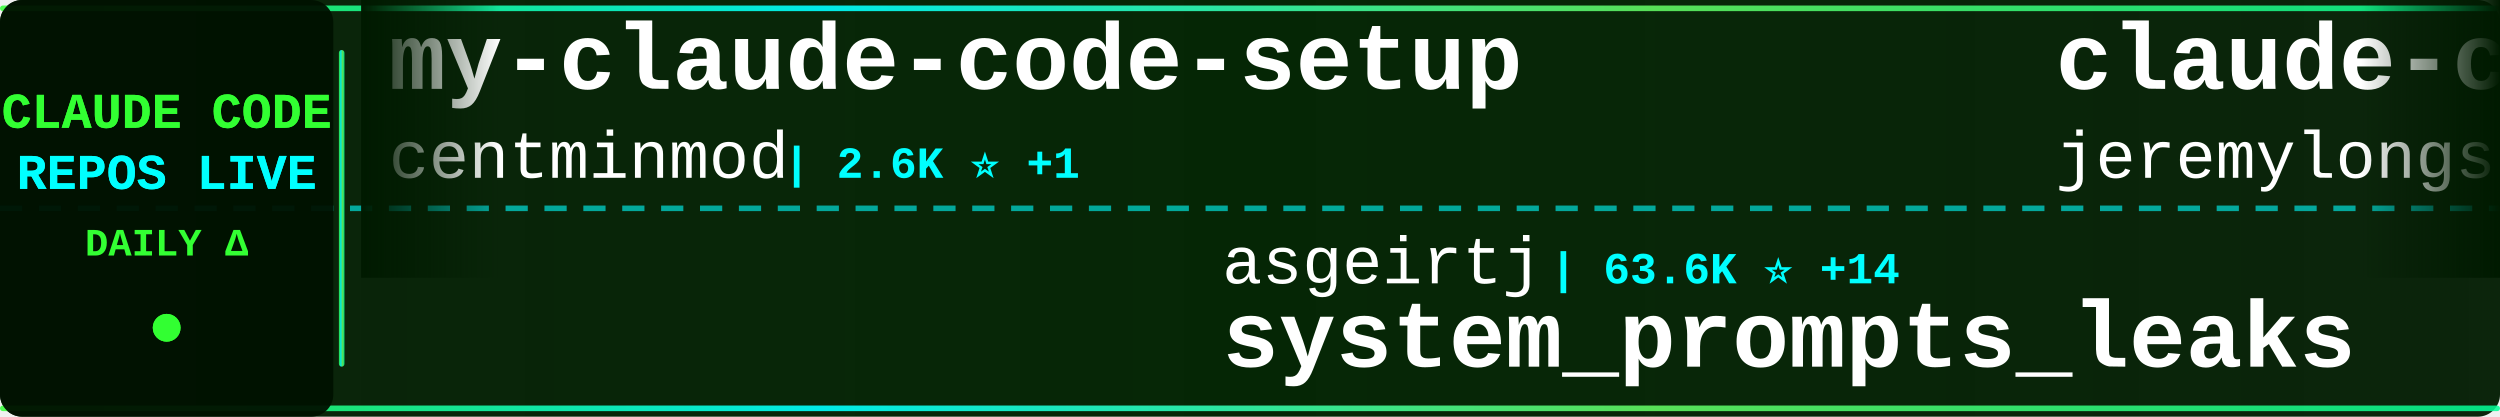
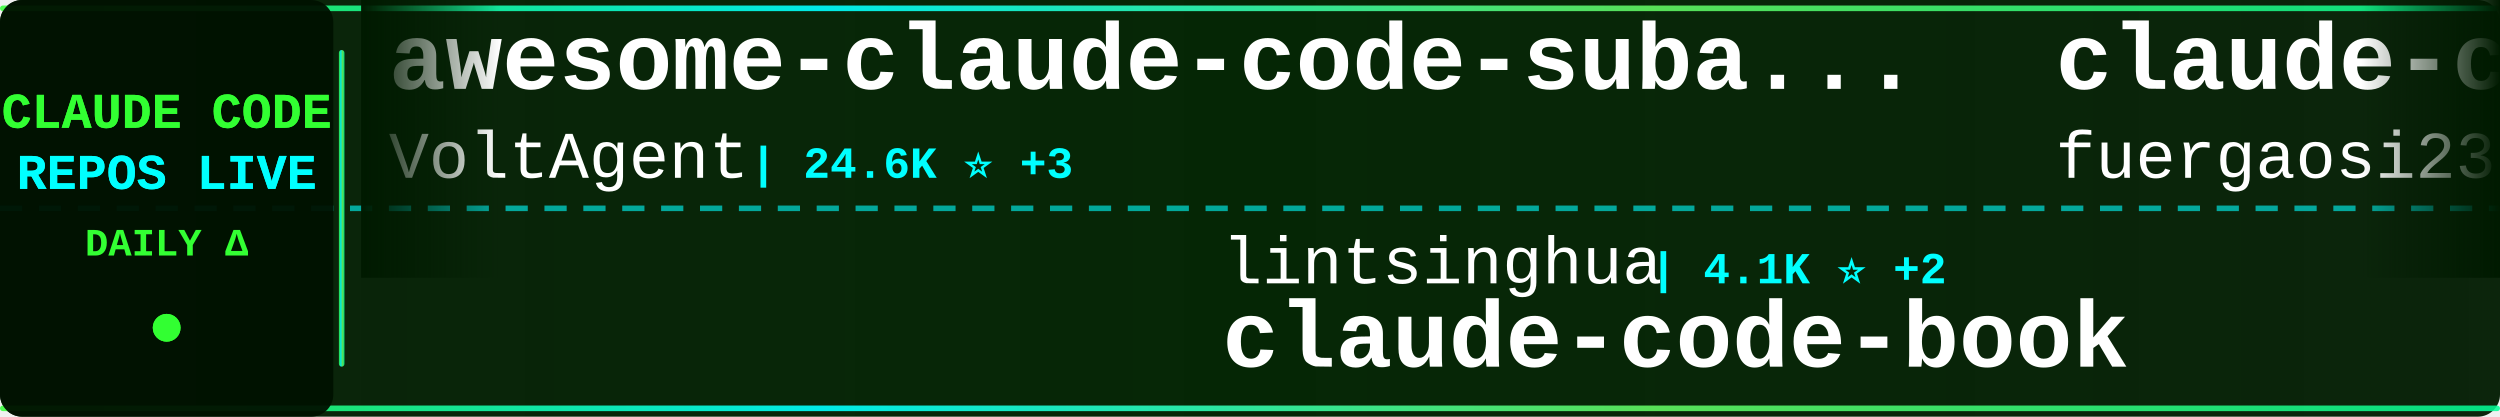
<svg xmlns="http://www.w3.org/2000/svg" width="900" height="150">
  <defs>
    <linearGradient id="tickerBg" x1="0%" y1="0%" x2="100%" y2="0%">
      <stop offset="0%" style="stop-color:#001a00;stop-opacity:0.95" />
      <stop offset="50%" style="stop-color:#002200;stop-opacity:0.98" />
      <stop offset="100%" style="stop-color:#001a00;stop-opacity:0.95" />
    </linearGradient>
    <linearGradient id="borderGrad" x1="0%" y1="0%" x2="100%" y2="0%">
      <stop offset="0%" style="stop-color:#33ff33;stop-opacity:0.85">
        <animate attributeName="stop-opacity" values="0.85;1;0.85" dur="2s" repeatCount="indefinite" />
      </stop>
      <stop offset="33%" style="stop-color:#00ffff;stop-opacity:0.9">
        <animate attributeName="stop-opacity" values="0.9;1;0.9" dur="2.2s" repeatCount="indefinite" />
      </stop>
      <stop offset="66%" style="stop-color:#66ff66;stop-opacity:0.85">
        <animate attributeName="stop-opacity" values="0.85;1;0.85" dur="1.8s" repeatCount="indefinite" />
      </stop>
      <stop offset="100%" style="stop-color:#00ff99;stop-opacity:0.85">
        <animate attributeName="stop-opacity" values="0.85;1;0.85" dur="2s" repeatCount="indefinite" />
      </stop>
    </linearGradient>
    <filter id="textGlow">
      <feGaussianBlur stdDeviation="0.1" result="coloredBlur" />
      <feMerge>
        <feMergeNode in="coloredBlur" />
        <feMergeNode in="SourceGraphic" />
      </feMerge>
    </filter>
    <filter id="metricGlow">
      <feGaussianBlur stdDeviation="0.2" result="coloredBlur" />
      <feMerge>
        <feMergeNode in="coloredBlur" />
        <feMergeNode in="SourceGraphic" />
      </feMerge>
    </filter>
    <linearGradient id="leftFade" x1="0%" y1="0%" x2="100%" y2="0%">
      <stop offset="0%" style="stop-color:#001a00;stop-opacity:1" />
      <stop offset="100%" style="stop-color:#001a00;stop-opacity:0" />
    </linearGradient>
    <linearGradient id="rightFade" x1="0%" y1="0%" x2="100%" y2="0%">
      <stop offset="0%" style="stop-color:#001a00;stop-opacity:0" />
      <stop offset="100%" style="stop-color:#001a00;stop-opacity:1" />
    </linearGradient>
  </defs>
  <rect width="900" height="150" fill="url(#tickerBg)" rx="8" />
  <rect x="0" y="2" width="900" height="2" fill="url(#borderGrad)" rx="1" />
  <rect x="0" y="146" width="900" height="2" fill="url(#borderGrad)" rx="1" />
  <line x1="0" y1="75" x2="900" y2="75" stroke="#00ffff" stroke-width="2" stroke-dasharray="8 6" opacity="0.6" />
  <rect x="0" y="0" width="120" height="150" fill="#001100" opacity="0.95" rx="8" />
  <text x="60" y="46" font-family="'Courier New', monospace" font-size="18" font-weight="bold" fill="#33ff33" text-anchor="middle" filter="url(#textGlow)">
    CLAUDE CODE
  </text>
  <text x="60" y="68" font-family="'Courier New', monospace" font-size="18" font-weight="bold" fill="#00ffff" text-anchor="middle" filter="url(#textGlow)">
    REPOS LIVE
  </text>
  <text x="60" y="92" font-family="'Courier New', monospace" font-size="14" font-weight="bold" fill="#33ff33" text-anchor="middle">
    DAILY Δ
  </text>
  <circle cx="60" cy="118" r="5" fill="#33ff33" filter="url(#metricGlow)">
    <animate attributeName="r" values="4;6;4" dur="1.5s" repeatCount="indefinite" />
    <animate attributeName="opacity" values="0.6;1;0.6" dur="1.5s" repeatCount="indefinite" />
  </circle>
  <rect x="122" y="18" width="2" height="114" fill="url(#borderGrad)" rx="1" />
  <clipPath id="tickerClip">
    <rect x="130" y="0" width="770" height="150" />
  </clipPath>
  <g clip-path="url(#tickerClip)">
    <g id="tickerItems">
      <animateTransform attributeName="transform" attributeType="XML" type="translate" from="0 0" to="-3000 0" dur="54s" repeatCount="indefinite" />
      <g transform="translate(0, 0)">
-         <text x="140" y="32" font-family="'Courier New', monospace" font-size="34" font-weight="bold" fill="#ffffff">my-claude-code-setup</text>
-         <text x="140" y="64" font-family="'Courier New', monospace" font-size="24" font-weight="normal" fill="#ffffff" opacity="1.0">centminmod</text>
-         <text x="282" y="64" font-family="'Courier New', monospace" font-size="16" font-weight="bold" fill="#00ffff"> | 2.6K ⭐ +1</text>
+         <text x="140" y="32" font-family="'Courier New', monospace" font-size="34" font-weight="bold" fill="#ffffff">awesome-claude-code-suba...</text>
+         <text x="140" y="64" font-family="'Courier New', monospace" font-size="24" font-weight="normal" fill="#ffffff" opacity="1.0">VoltAgent</text>
+         <text x="270" y="64" font-family="'Courier New', monospace" font-size="16" font-weight="bold" fill="#00ffff"> | 24.6K ⭐ +3</text>
      </g>
      <g transform="translate(300, 0)">
-         <text x="140" y="102" font-family="'Courier New', monospace" font-size="24" font-weight="normal" fill="#ffffff" opacity="1.0">asgeirtj</text>
-         <text x="258" y="102" font-family="'Courier New', monospace" font-size="16" font-weight="bold" fill="#00ffff"> | 63.6K ⭐ +14</text>
-         <text x="140" y="132" font-family="'Courier New', monospace" font-size="34" font-weight="bold" fill="#ffffff">system_prompts_leaks</text>
+         <text x="140" y="102" font-family="'Courier New', monospace" font-size="24" font-weight="normal" fill="#ffffff" opacity="1.0">lintsinghua</text>
+         <text x="294" y="102" font-family="'Courier New', monospace" font-size="16" font-weight="bold" fill="#00ffff"> | 4.1K ⭐ +2</text>
+         <text x="140" y="132" font-family="'Courier New', monospace" font-size="34" font-weight="bold" fill="#ffffff">claude-code-book</text>
      </g>
      <g transform="translate(600, 0)">
-         <text x="140" y="32" font-family="'Courier New', monospace" font-size="34" font-weight="bold" fill="#ffffff">claude-code-plugins-plus...</text>
-         <text x="140" y="64" font-family="'Courier New', monospace" font-size="24" font-weight="normal" fill="#ffffff" opacity="1.0">jeremylongshore</text>
-         <text x="342" y="64" font-family="'Courier New', monospace" font-size="16" font-weight="bold" fill="#00ffff"> | 2.7K ⭐</text>
+         <text x="140" y="32" font-family="'Courier New', monospace" font-size="34" font-weight="bold" fill="#ffffff">claude-code-proxy</text>
+         <text x="140" y="64" font-family="'Courier New', monospace" font-size="24" font-weight="normal" fill="#ffffff" opacity="1.0">fuergaosi233</text>
+         <text x="306" y="64" font-family="'Courier New', monospace" font-size="16" font-weight="bold" fill="#00ffff"> | 2.8K ⭐ +1</text>
      </g>
      <g transform="translate(900, 0)">
-         <text x="140" y="102" font-family="'Courier New', monospace" font-size="24" font-weight="normal" fill="#ffffff" opacity="1.0">huangserva</text>
-         <text x="282" y="102" font-family="'Courier New', monospace" font-size="16" font-weight="bold" fill="#00ffff"> | 625 ⭐</text>
-         <text x="140" y="132" font-family="'Courier New', monospace" font-size="34" font-weight="bold" fill="#ffffff">claude-code-cli</text>
+         <text x="140" y="102" font-family="'Courier New', monospace" font-size="24" font-weight="normal" fill="#ffffff" opacity="1.0">zebbern</text>
+         <text x="246" y="102" font-family="'Courier New', monospace" font-size="16" font-weight="bold" fill="#00ffff"> | 4.6K ⭐</text>
+         <text x="140" y="132" font-family="'Courier New', monospace" font-size="34" font-weight="bold" fill="#ffffff">claude-code-guide</text>
      </g>
      <g transform="translate(1200, 0)">
-         <text x="140" y="32" font-family="'Courier New', monospace" font-size="34" font-weight="bold" fill="#ffffff">oh-my-claudecode</text>
-         <text x="140" y="64" font-family="'Courier New', monospace" font-size="24" font-weight="normal" fill="#ffffff" opacity="1.0">Yeachan-Heo</text>
-         <text x="294" y="64" font-family="'Courier New', monospace" font-size="16" font-weight="bold" fill="#00ffff"> | 38.8K ⭐ +3</text>
+         <text x="140" y="32" font-family="'Courier New', monospace" font-size="34" font-weight="bold" fill="#ffffff">Claude-Code-Source-Study</text>
+         <text x="140" y="64" font-family="'Courier New', monospace" font-size="24" font-weight="normal" fill="#ffffff" opacity="1.0">luyao618</text>
+         <text x="258" y="64" font-family="'Courier New', monospace" font-size="16" font-weight="bold" fill="#00ffff"> | 1.7K ⭐ +1</text>
      </g>
      <g transform="translate(1500, 0)">
-         <text x="140" y="102" font-family="'Courier New', monospace" font-size="24" font-weight="normal" fill="#ffffff" opacity="1.0">liuup</text>
-         <text x="222" y="102" font-family="'Courier New', monospace" font-size="16" font-weight="bold" fill="#00ffff"> | 3.9K ⭐</text>
-         <text x="140" y="132" font-family="'Courier New', monospace" font-size="34" font-weight="bold" fill="#ffffff">claude-code-analysis</text>
+         <text x="140" y="102" font-family="'Courier New', monospace" font-size="24" font-weight="normal" fill="#ffffff" opacity="1.0">disler</text>
+         <text x="234" y="102" font-family="'Courier New', monospace" font-size="16" font-weight="bold" fill="#00ffff"> | 1.6K ⭐</text>
+         <text x="140" y="132" font-family="'Courier New', monospace" font-size="34" font-weight="bold" fill="#ffffff">pi-vs-claude-code</text>
      </g>
      <g transform="translate(1800, 0)">
-         <text x="140" y="32" font-family="'Courier New', monospace" font-size="34" font-weight="bold" fill="#ffffff">arcads-claude-code</text>
-         <text x="140" y="64" font-family="'Courier New', monospace" font-size="24" font-weight="normal" fill="#ffffff" opacity="1.0">krusemediallc</text>
-         <text x="318" y="64" font-family="'Courier New', monospace" font-size="16" font-weight="bold" fill="#00ffff"> | 1.4K ⭐ +2</text>
+         <text x="140" y="32" font-family="'Courier New', monospace" font-size="34" font-weight="bold" fill="#ffffff">claude-code-ultimate-gui...</text>
+         <text x="140" y="64" font-family="'Courier New', monospace" font-size="24" font-weight="normal" fill="#ffffff" opacity="1.0">FlorianBruniaux</text>
+         <text x="342" y="64" font-family="'Courier New', monospace" font-size="16" font-weight="bold" fill="#00ffff"> | 5.8K ⭐</text>
      </g>
      <g transform="translate(2100, 0)">
-         <text x="140" y="102" font-family="'Courier New', monospace" font-size="24" font-weight="normal" fill="#ffffff" opacity="1.0">lorryjovens-hub</text>
-         <text x="342" y="102" font-family="'Courier New', monospace" font-size="16" font-weight="bold" fill="#00ffff"> | 1.7K ⭐</text>
-         <text x="140" y="132" font-family="'Courier New', monospace" font-size="34" font-weight="bold" fill="#ffffff">claude-code-rust</text>
+         <text x="140" y="102" font-family="'Courier New', monospace" font-size="24" font-weight="normal" fill="#ffffff" opacity="1.0">chauncygu</text>
+         <text x="270" y="102" font-family="'Courier New', monospace" font-size="16" font-weight="bold" fill="#00ffff"> | 2.8K ⭐</text>
+         <text x="140" y="132" font-family="'Courier New', monospace" font-size="34" font-weight="bold" fill="#ffffff">collection-claude-code-s...</text>
      </g>
      <g transform="translate(2400, 0)">
-         <text x="140" y="32" font-family="'Courier New', monospace" font-size="34" font-weight="bold" fill="#ffffff">claude-code-ultimate-gui...</text>
-         <text x="140" y="64" font-family="'Courier New', monospace" font-size="24" font-weight="normal" fill="#ffffff" opacity="1.0">FlorianBruniaux</text>
-         <text x="342" y="64" font-family="'Courier New', monospace" font-size="16" font-weight="bold" fill="#00ffff"> | 5.8K ⭐ +1</text>
+         <text x="140" y="32" font-family="'Courier New', monospace" font-size="34" font-weight="bold" fill="#ffffff">awesome-claude-code-tool...</text>
+         <text x="140" y="64" font-family="'Courier New', monospace" font-size="24" font-weight="normal" fill="#ffffff" opacity="1.0">rohitg00</text>
+         <text x="258" y="64" font-family="'Courier New', monospace" font-size="16" font-weight="bold" fill="#00ffff"> | 2.6K ⭐ +1</text>
      </g>
      <g transform="translate(2700, 0)">
-         <text x="140" y="102" font-family="'Courier New', monospace" font-size="24" font-weight="normal" fill="#ffffff" opacity="1.0">shanraisshan</text>
-         <text x="306" y="102" font-family="'Courier New', monospace" font-size="16" font-weight="bold" fill="#00ffff"> | 65.0K ⭐ +5</text>
-         <text x="140" y="132" font-family="'Courier New', monospace" font-size="34" font-weight="bold" fill="#ffffff">claude-code-best-practic...</text>
+         <text x="140" y="102" font-family="'Courier New', monospace" font-size="24" font-weight="normal" fill="#ffffff" opacity="1.0">fazxes</text>
+         <text x="234" y="102" font-family="'Courier New', monospace" font-size="16" font-weight="bold" fill="#00ffff"> | 232 ⭐</text>
+         <text x="140" y="132" font-family="'Courier New', monospace" font-size="34" font-weight="bold" fill="#ffffff">Claude-code</text>
      </g>
      <g transform="translate(3000, 0)">
-         <text x="140" y="32" font-family="'Courier New', monospace" font-size="34" font-weight="bold" fill="#ffffff">my-claude-code-setup</text>
-         <text x="140" y="64" font-family="'Courier New', monospace" font-size="24" font-weight="normal" fill="#ffffff" opacity="1.0">centminmod</text>
-         <text x="282" y="64" font-family="'Courier New', monospace" font-size="16" font-weight="bold" fill="#00ffff"> | 2.6K ⭐ +1</text>
+         <text x="140" y="32" font-family="'Courier New', monospace" font-size="34" font-weight="bold" fill="#ffffff">awesome-claude-code-suba...</text>
+         <text x="140" y="64" font-family="'Courier New', monospace" font-size="24" font-weight="normal" fill="#ffffff" opacity="1.0">VoltAgent</text>
+         <text x="270" y="64" font-family="'Courier New', monospace" font-size="16" font-weight="bold" fill="#00ffff"> | 24.6K ⭐ +3</text>
      </g>
      <g transform="translate(3300, 0)">
-         <text x="140" y="102" font-family="'Courier New', monospace" font-size="24" font-weight="normal" fill="#ffffff" opacity="1.0">asgeirtj</text>
-         <text x="258" y="102" font-family="'Courier New', monospace" font-size="16" font-weight="bold" fill="#00ffff"> | 63.6K ⭐ +14</text>
-         <text x="140" y="132" font-family="'Courier New', monospace" font-size="34" font-weight="bold" fill="#ffffff">system_prompts_leaks</text>
+         <text x="140" y="102" font-family="'Courier New', monospace" font-size="24" font-weight="normal" fill="#ffffff" opacity="1.0">lintsinghua</text>
+         <text x="294" y="102" font-family="'Courier New', monospace" font-size="16" font-weight="bold" fill="#00ffff"> | 4.1K ⭐ +2</text>
+         <text x="140" y="132" font-family="'Courier New', monospace" font-size="34" font-weight="bold" fill="#ffffff">claude-code-book</text>
      </g>
      <g transform="translate(3600, 0)">
-         <text x="140" y="32" font-family="'Courier New', monospace" font-size="34" font-weight="bold" fill="#ffffff">claude-code-plugins-plus...</text>
-         <text x="140" y="64" font-family="'Courier New', monospace" font-size="24" font-weight="normal" fill="#ffffff" opacity="1.0">jeremylongshore</text>
-         <text x="342" y="64" font-family="'Courier New', monospace" font-size="16" font-weight="bold" fill="#00ffff"> | 2.7K ⭐</text>
+         <text x="140" y="32" font-family="'Courier New', monospace" font-size="34" font-weight="bold" fill="#ffffff">claude-code-proxy</text>
+         <text x="140" y="64" font-family="'Courier New', monospace" font-size="24" font-weight="normal" fill="#ffffff" opacity="1.0">fuergaosi233</text>
+         <text x="306" y="64" font-family="'Courier New', monospace" font-size="16" font-weight="bold" fill="#00ffff"> | 2.8K ⭐ +1</text>
      </g>
      <g transform="translate(3900, 0)">
-         <text x="140" y="102" font-family="'Courier New', monospace" font-size="24" font-weight="normal" fill="#ffffff" opacity="1.0">huangserva</text>
-         <text x="282" y="102" font-family="'Courier New', monospace" font-size="16" font-weight="bold" fill="#00ffff"> | 625 ⭐</text>
-         <text x="140" y="132" font-family="'Courier New', monospace" font-size="34" font-weight="bold" fill="#ffffff">claude-code-cli</text>
+         <text x="140" y="102" font-family="'Courier New', monospace" font-size="24" font-weight="normal" fill="#ffffff" opacity="1.0">zebbern</text>
+         <text x="246" y="102" font-family="'Courier New', monospace" font-size="16" font-weight="bold" fill="#00ffff"> | 4.6K ⭐</text>
+         <text x="140" y="132" font-family="'Courier New', monospace" font-size="34" font-weight="bold" fill="#ffffff">claude-code-guide</text>
      </g>
    </g>
  </g>
  <rect x="130" y="0" width="50" height="100" fill="url(#leftFade)" />
  <rect x="850" y="0" width="50" height="100" fill="url(#rightFade)" />
</svg>
